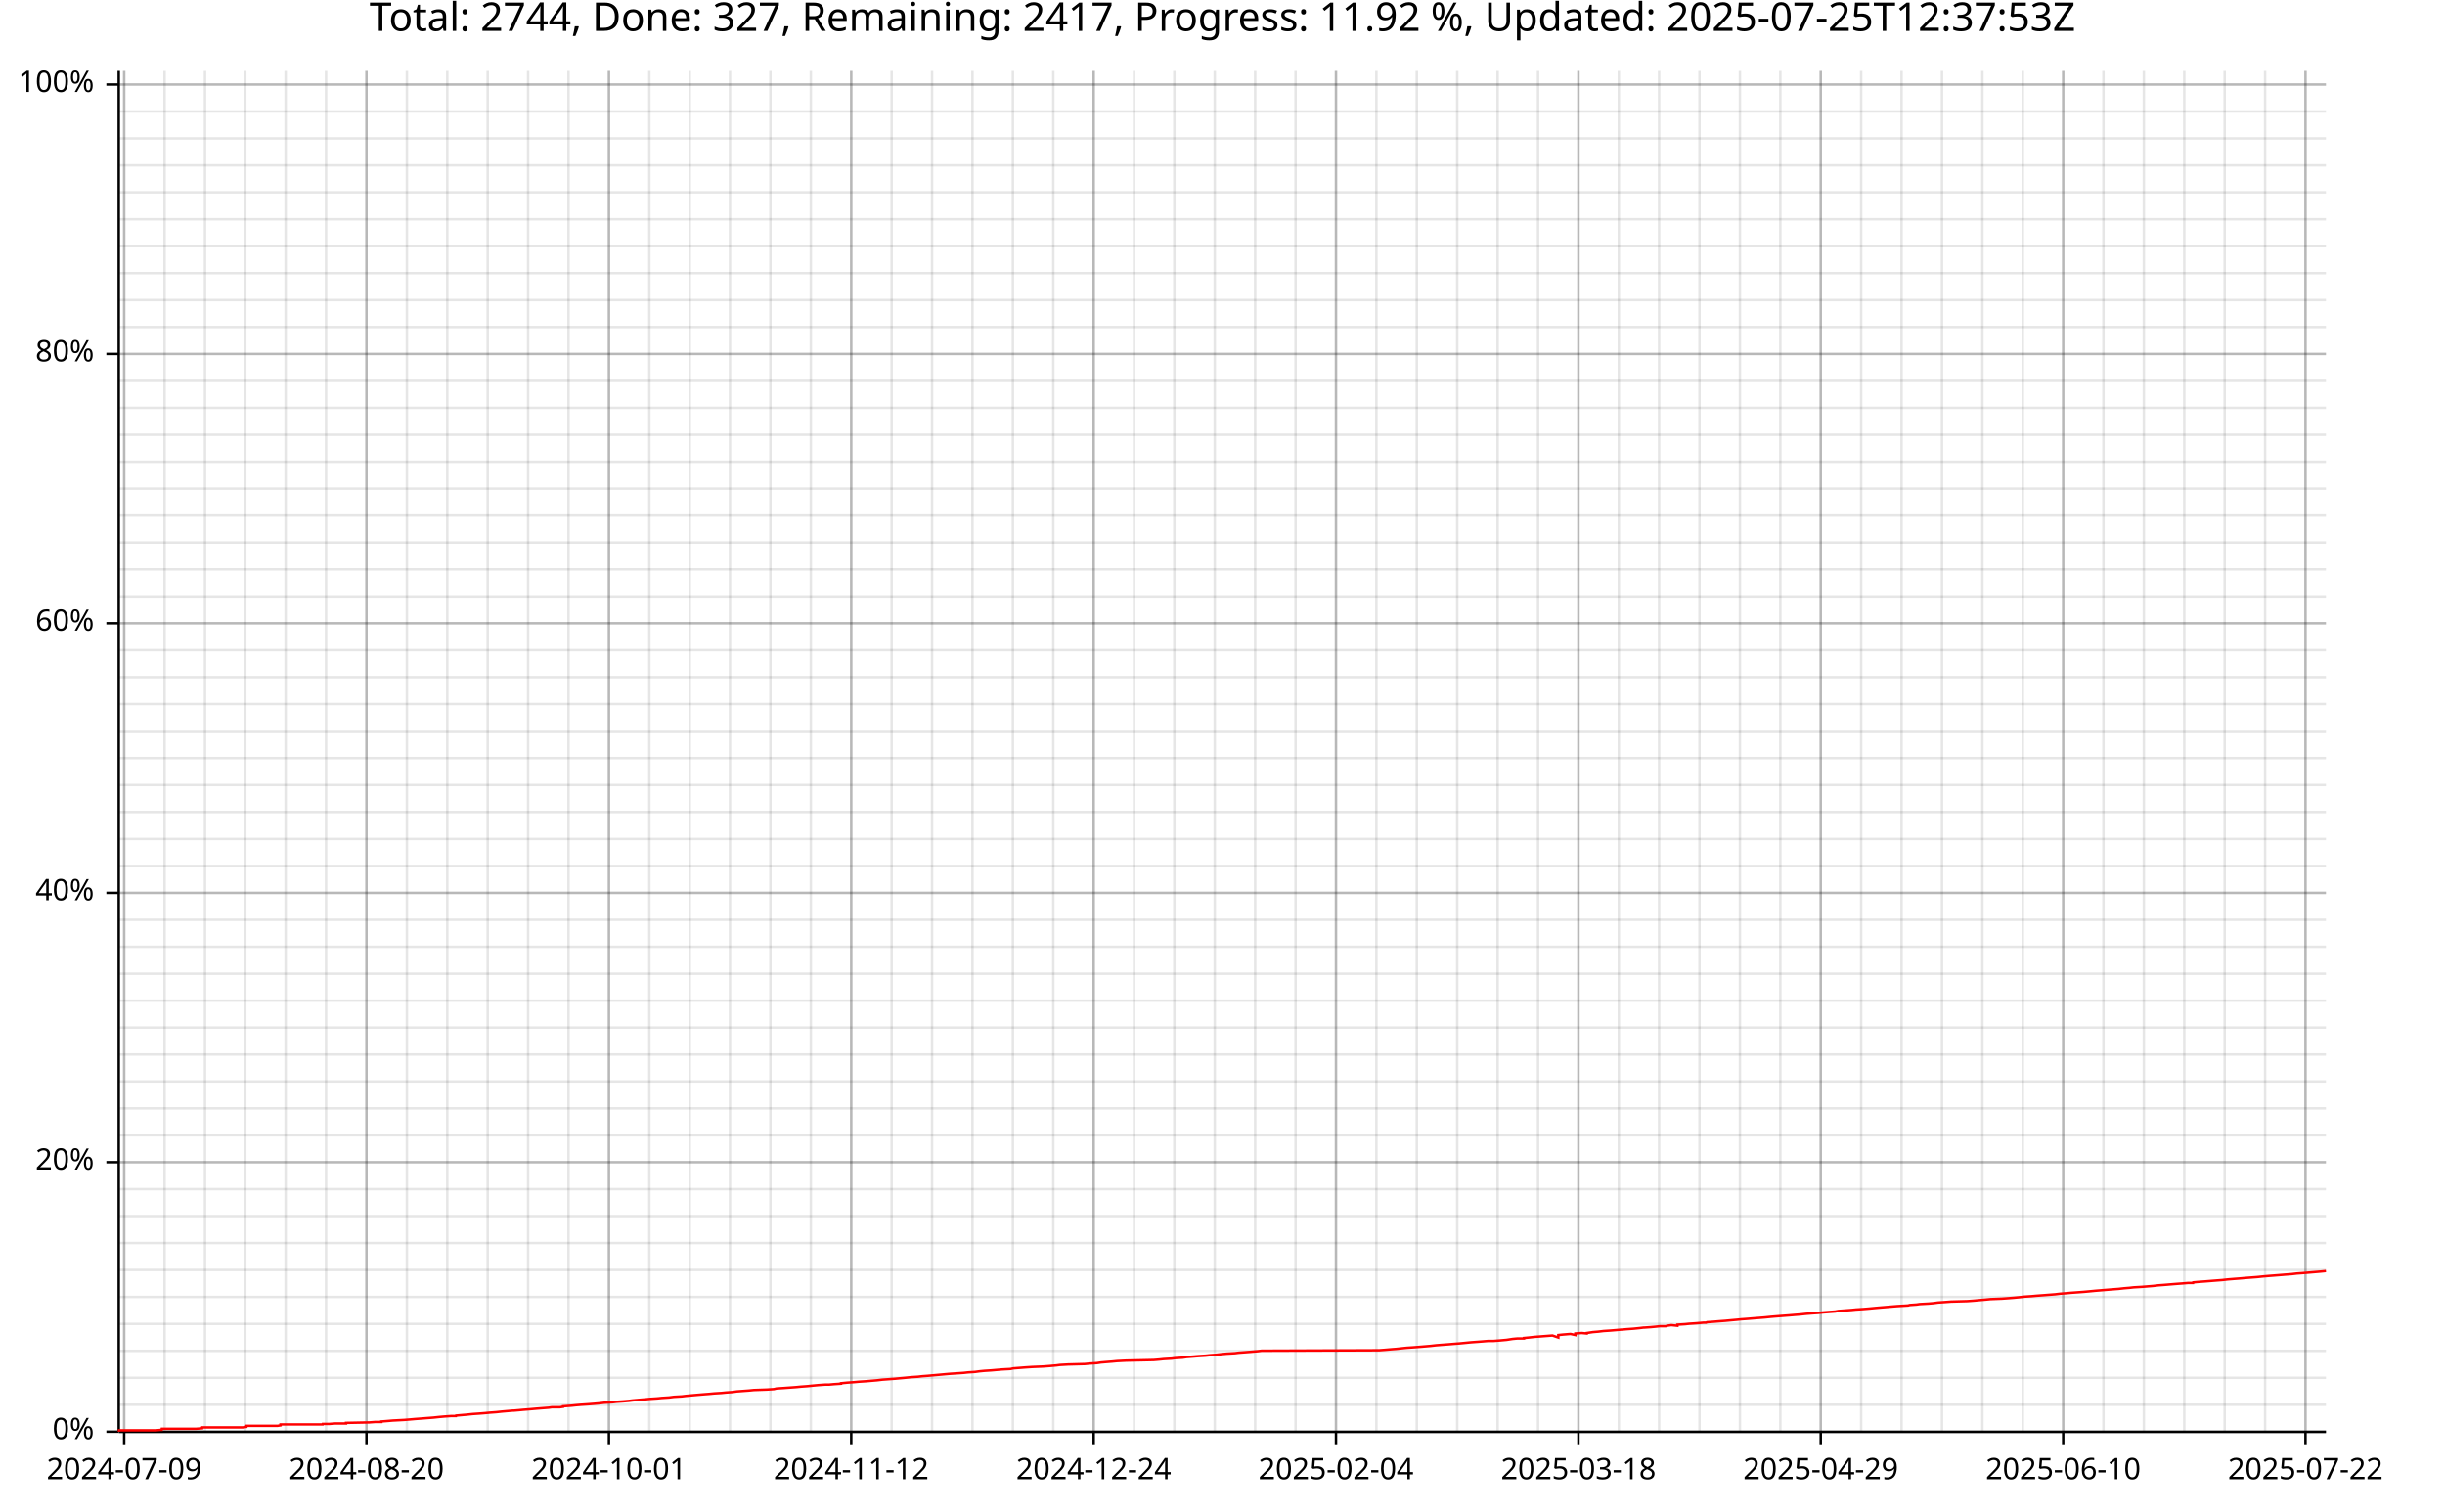
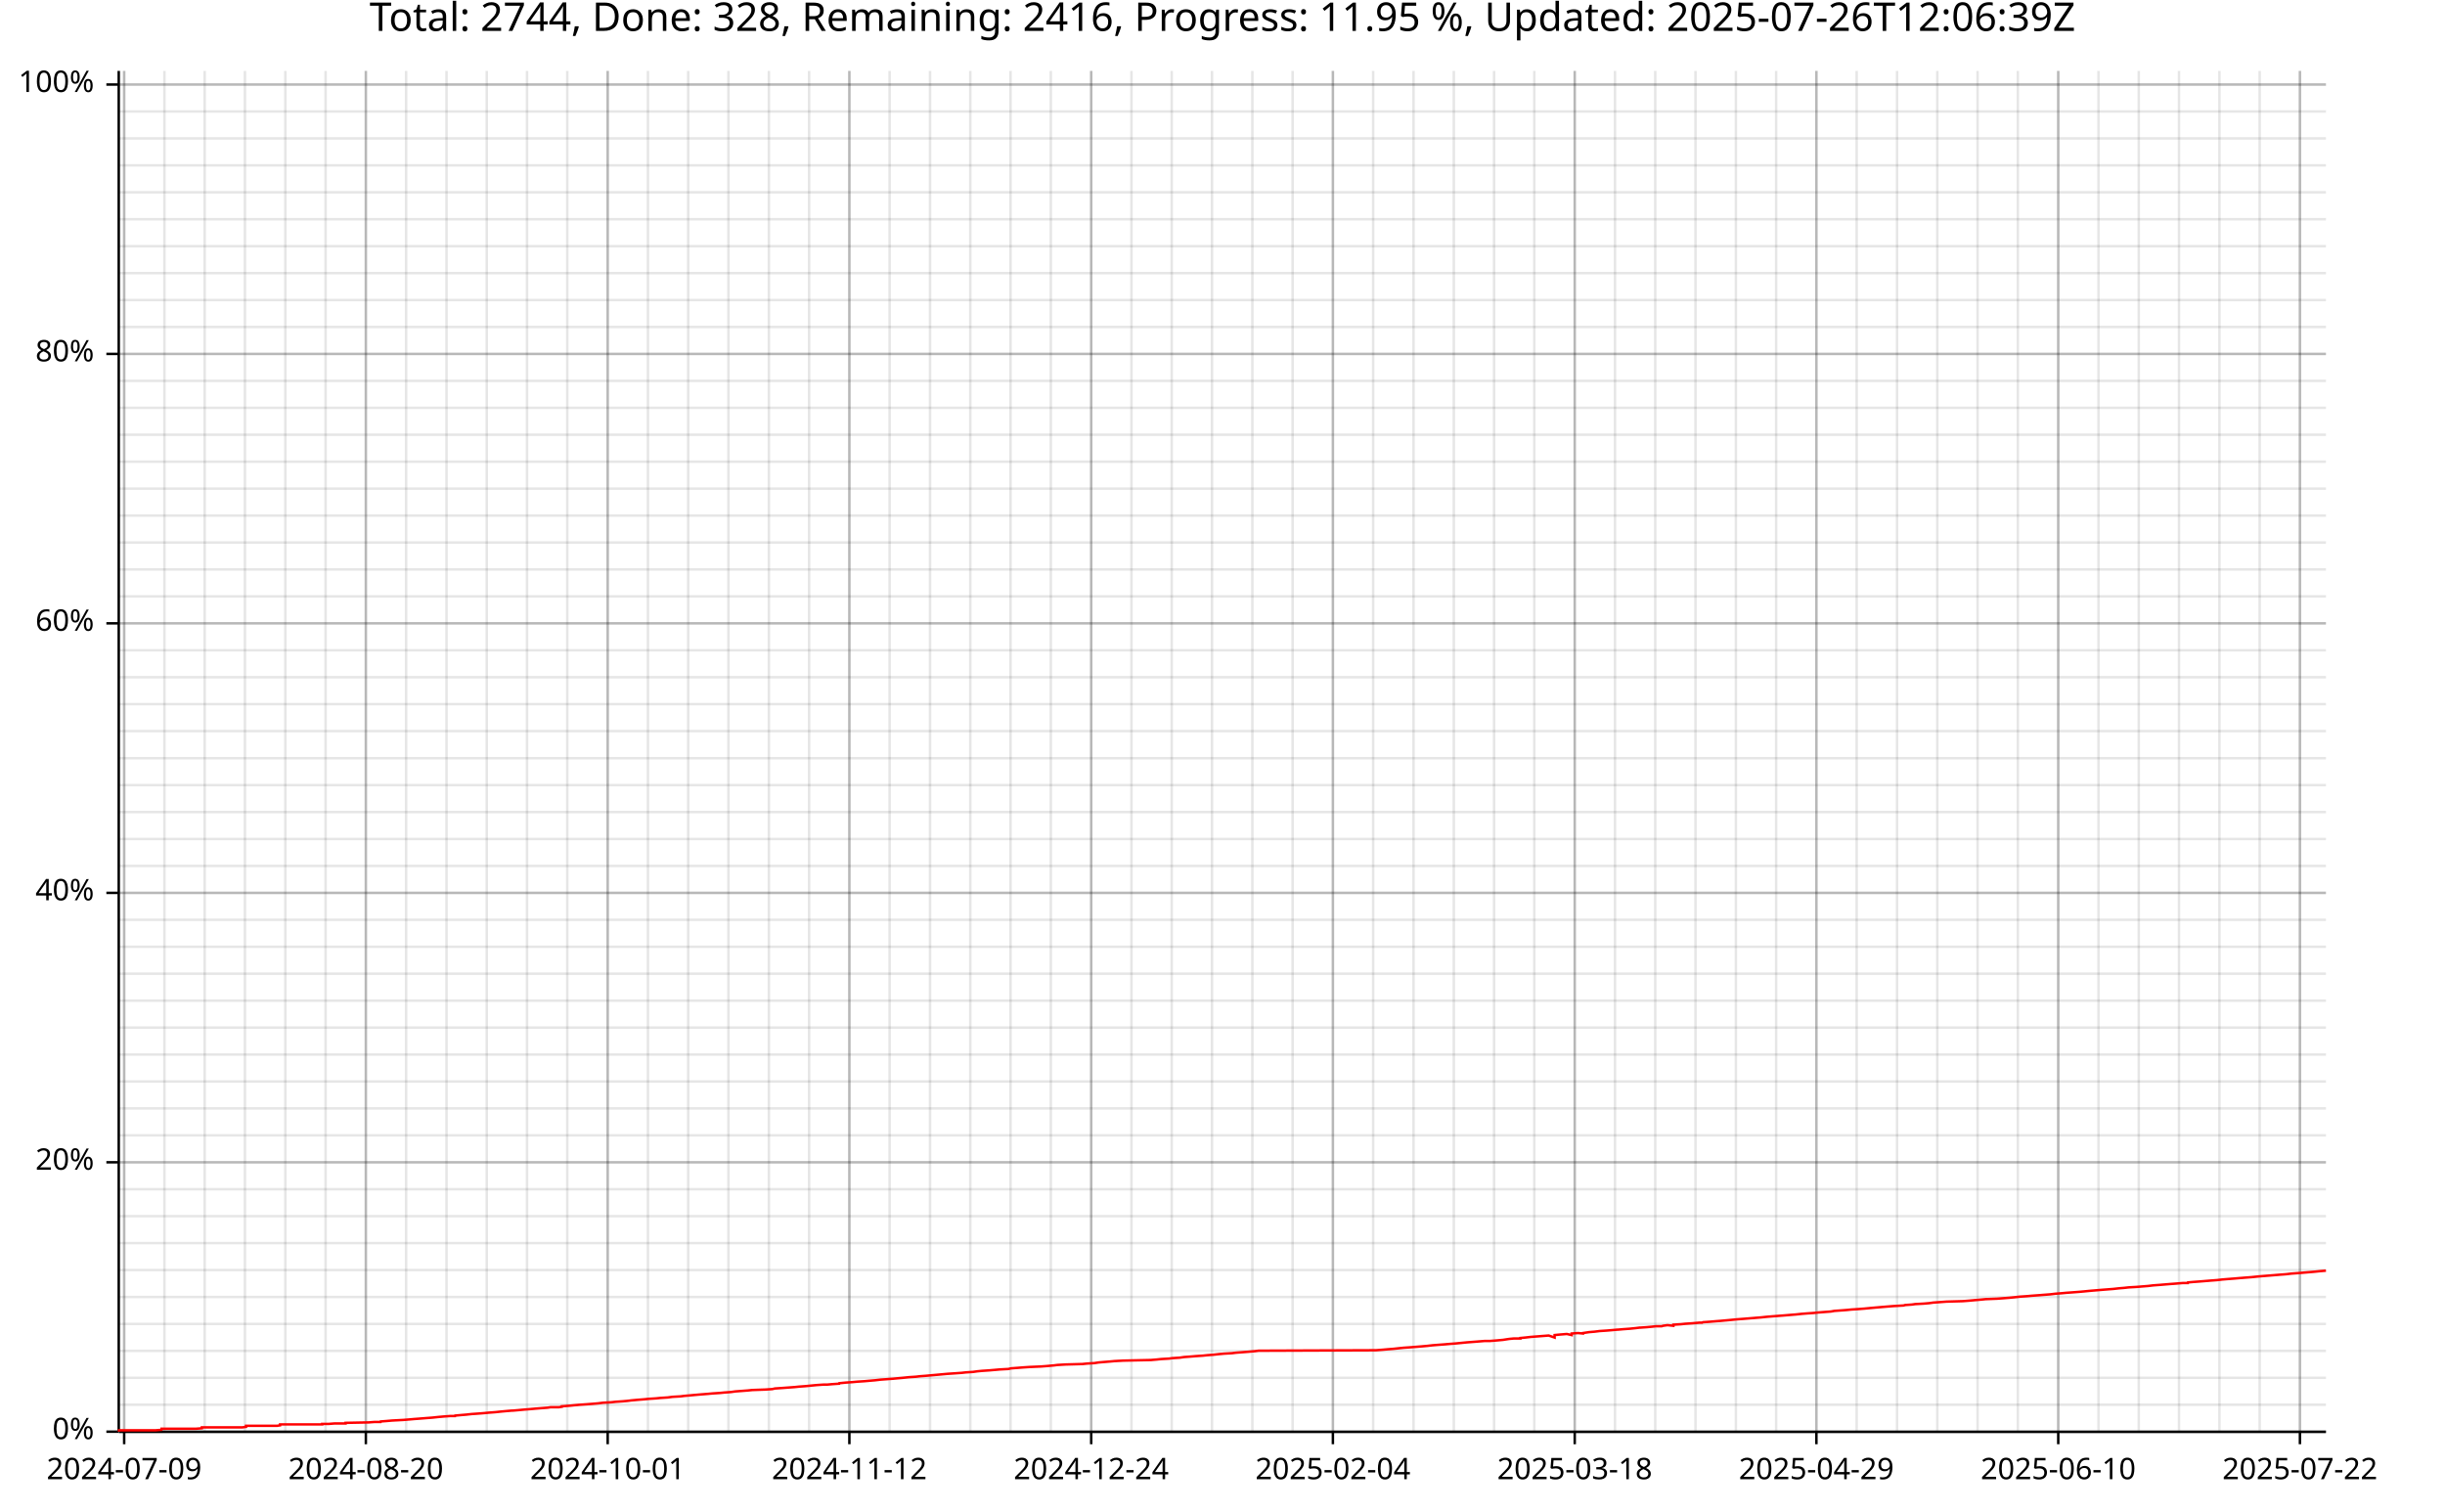
<svg xmlns="http://www.w3.org/2000/svg" width="987" height="610" viewBox="0 0 15792 9760">
  <text x="7896" y="5" dy="0.76em" text-anchor="middle" font-family="sans-serif" font-size="256" opacity="1" fill="#000000">
- Total: 2744, Done: 327, Remaining: 2417, Progress: 11.92 %, Updated: 2025-07-25T12:37:53Z
+ Total: 2744, Done: 328, Remaining: 2416, Progress: 11.95 %, Updated: 2025-07-26T12:06:39Z
</text>
  <line opacity="0.1" stroke="#000000" stroke-width="16" x1="802" y1="9247" x2="802" y2="458" />
-   <line opacity="0.1" stroke="#000000" stroke-width="16" x1="1063" y1="9247" x2="1063" y2="458" />
-   <line opacity="0.1" stroke="#000000" stroke-width="16" x1="1324" y1="9247" x2="1324" y2="458" />
-   <line opacity="0.1" stroke="#000000" stroke-width="16" x1="1584" y1="9247" x2="1584" y2="458" />
-   <line opacity="0.1" stroke="#000000" stroke-width="16" x1="1845" y1="9247" x2="1845" y2="458" />
-   <line opacity="0.1" stroke="#000000" stroke-width="16" x1="2106" y1="9247" x2="2106" y2="458" />
-   <line opacity="0.1" stroke="#000000" stroke-width="16" x1="2367" y1="9247" x2="2367" y2="458" />
-   <line opacity="0.1" stroke="#000000" stroke-width="16" x1="2628" y1="9247" x2="2628" y2="458" />
-   <line opacity="0.1" stroke="#000000" stroke-width="16" x1="2889" y1="9247" x2="2889" y2="458" />
-   <line opacity="0.1" stroke="#000000" stroke-width="16" x1="3150" y1="9247" x2="3150" y2="458" />
-   <line opacity="0.1" stroke="#000000" stroke-width="16" x1="3411" y1="9247" x2="3411" y2="458" />
-   <line opacity="0.1" stroke="#000000" stroke-width="16" x1="3672" y1="9247" x2="3672" y2="458" />
-   <line opacity="0.1" stroke="#000000" stroke-width="16" x1="3933" y1="9247" x2="3933" y2="458" />
-   <line opacity="0.1" stroke="#000000" stroke-width="16" x1="4194" y1="9247" x2="4194" y2="458" />
-   <line opacity="0.1" stroke="#000000" stroke-width="16" x1="4455" y1="9247" x2="4455" y2="458" />
-   <line opacity="0.1" stroke="#000000" stroke-width="16" x1="4715" y1="9247" x2="4715" y2="458" />
-   <line opacity="0.1" stroke="#000000" stroke-width="16" x1="4976" y1="9247" x2="4976" y2="458" />
-   <line opacity="0.1" stroke="#000000" stroke-width="16" x1="5237" y1="9247" x2="5237" y2="458" />
-   <line opacity="0.1" stroke="#000000" stroke-width="16" x1="5498" y1="9247" x2="5498" y2="458" />
-   <line opacity="0.1" stroke="#000000" stroke-width="16" x1="5759" y1="9247" x2="5759" y2="458" />
-   <line opacity="0.1" stroke="#000000" stroke-width="16" x1="6020" y1="9247" x2="6020" y2="458" />
-   <line opacity="0.1" stroke="#000000" stroke-width="16" x1="6281" y1="9247" x2="6281" y2="458" />
-   <line opacity="0.1" stroke="#000000" stroke-width="16" x1="6542" y1="9247" x2="6542" y2="458" />
-   <line opacity="0.1" stroke="#000000" stroke-width="16" x1="6803" y1="9247" x2="6803" y2="458" />
-   <line opacity="0.1" stroke="#000000" stroke-width="16" x1="7064" y1="9247" x2="7064" y2="458" />
-   <line opacity="0.1" stroke="#000000" stroke-width="16" x1="7325" y1="9247" x2="7325" y2="458" />
-   <line opacity="0.1" stroke="#000000" stroke-width="16" x1="7585" y1="9247" x2="7585" y2="458" />
-   <line opacity="0.1" stroke="#000000" stroke-width="16" x1="7846" y1="9247" x2="7846" y2="458" />
-   <line opacity="0.1" stroke="#000000" stroke-width="16" x1="8107" y1="9247" x2="8107" y2="458" />
-   <line opacity="0.1" stroke="#000000" stroke-width="16" x1="8368" y1="9247" x2="8368" y2="458" />
-   <line opacity="0.1" stroke="#000000" stroke-width="16" x1="8629" y1="9247" x2="8629" y2="458" />
-   <line opacity="0.1" stroke="#000000" stroke-width="16" x1="8890" y1="9247" x2="8890" y2="458" />
-   <line opacity="0.1" stroke="#000000" stroke-width="16" x1="9151" y1="9247" x2="9151" y2="458" />
-   <line opacity="0.1" stroke="#000000" stroke-width="16" x1="9412" y1="9247" x2="9412" y2="458" />
-   <line opacity="0.1" stroke="#000000" stroke-width="16" x1="9673" y1="9247" x2="9673" y2="458" />
-   <line opacity="0.1" stroke="#000000" stroke-width="16" x1="9934" y1="9247" x2="9934" y2="458" />
-   <line opacity="0.1" stroke="#000000" stroke-width="16" x1="10195" y1="9247" x2="10195" y2="458" />
-   <line opacity="0.1" stroke="#000000" stroke-width="16" x1="10456" y1="9247" x2="10456" y2="458" />
-   <line opacity="0.1" stroke="#000000" stroke-width="16" x1="10716" y1="9247" x2="10716" y2="458" />
-   <line opacity="0.1" stroke="#000000" stroke-width="16" x1="10977" y1="9247" x2="10977" y2="458" />
-   <line opacity="0.1" stroke="#000000" stroke-width="16" x1="11238" y1="9247" x2="11238" y2="458" />
-   <line opacity="0.1" stroke="#000000" stroke-width="16" x1="11499" y1="9247" x2="11499" y2="458" />
-   <line opacity="0.1" stroke="#000000" stroke-width="16" x1="11760" y1="9247" x2="11760" y2="458" />
-   <line opacity="0.1" stroke="#000000" stroke-width="16" x1="12021" y1="9247" x2="12021" y2="458" />
-   <line opacity="0.1" stroke="#000000" stroke-width="16" x1="12282" y1="9247" x2="12282" y2="458" />
-   <line opacity="0.1" stroke="#000000" stroke-width="16" x1="12543" y1="9247" x2="12543" y2="458" />
-   <line opacity="0.1" stroke="#000000" stroke-width="16" x1="12804" y1="9247" x2="12804" y2="458" />
-   <line opacity="0.1" stroke="#000000" stroke-width="16" x1="13065" y1="9247" x2="13065" y2="458" />
-   <line opacity="0.1" stroke="#000000" stroke-width="16" x1="13326" y1="9247" x2="13326" y2="458" />
-   <line opacity="0.1" stroke="#000000" stroke-width="16" x1="13586" y1="9247" x2="13586" y2="458" />
-   <line opacity="0.1" stroke="#000000" stroke-width="16" x1="13847" y1="9247" x2="13847" y2="458" />
-   <line opacity="0.1" stroke="#000000" stroke-width="16" x1="14108" y1="9247" x2="14108" y2="458" />
-   <line opacity="0.1" stroke="#000000" stroke-width="16" x1="14369" y1="9247" x2="14369" y2="458" />
-   <line opacity="0.1" stroke="#000000" stroke-width="16" x1="14630" y1="9247" x2="14630" y2="458" />
-   <line opacity="0.1" stroke="#000000" stroke-width="16" x1="14891" y1="9247" x2="14891" y2="458" />
+   <line opacity="0.1" stroke="#000000" stroke-width="16" x1="1062" y1="9247" x2="1062" y2="458" />
+   <line opacity="0.1" stroke="#000000" stroke-width="16" x1="1322" y1="9247" x2="1322" y2="458" />
+   <line opacity="0.1" stroke="#000000" stroke-width="16" x1="1582" y1="9247" x2="1582" y2="458" />
+   <line opacity="0.1" stroke="#000000" stroke-width="16" x1="1843" y1="9247" x2="1843" y2="458" />
+   <line opacity="0.1" stroke="#000000" stroke-width="16" x1="2103" y1="9247" x2="2103" y2="458" />
+   <line opacity="0.1" stroke="#000000" stroke-width="16" x1="2363" y1="9247" x2="2363" y2="458" />
+   <line opacity="0.1" stroke="#000000" stroke-width="16" x1="2623" y1="9247" x2="2623" y2="458" />
+   <line opacity="0.1" stroke="#000000" stroke-width="16" x1="2884" y1="9247" x2="2884" y2="458" />
+   <line opacity="0.1" stroke="#000000" stroke-width="16" x1="3144" y1="9247" x2="3144" y2="458" />
+   <line opacity="0.1" stroke="#000000" stroke-width="16" x1="3404" y1="9247" x2="3404" y2="458" />
+   <line opacity="0.1" stroke="#000000" stroke-width="16" x1="3664" y1="9247" x2="3664" y2="458" />
+   <line opacity="0.1" stroke="#000000" stroke-width="16" x1="3925" y1="9247" x2="3925" y2="458" />
+   <line opacity="0.1" stroke="#000000" stroke-width="16" x1="4185" y1="9247" x2="4185" y2="458" />
+   <line opacity="0.1" stroke="#000000" stroke-width="16" x1="4445" y1="9247" x2="4445" y2="458" />
+   <line opacity="0.1" stroke="#000000" stroke-width="16" x1="4705" y1="9247" x2="4705" y2="458" />
+   <line opacity="0.1" stroke="#000000" stroke-width="16" x1="4966" y1="9247" x2="4966" y2="458" />
+   <line opacity="0.1" stroke="#000000" stroke-width="16" x1="5226" y1="9247" x2="5226" y2="458" />
+   <line opacity="0.1" stroke="#000000" stroke-width="16" x1="5486" y1="9247" x2="5486" y2="458" />
+   <line opacity="0.1" stroke="#000000" stroke-width="16" x1="5746" y1="9247" x2="5746" y2="458" />
+   <line opacity="0.1" stroke="#000000" stroke-width="16" x1="6007" y1="9247" x2="6007" y2="458" />
+   <line opacity="0.1" stroke="#000000" stroke-width="16" x1="6267" y1="9247" x2="6267" y2="458" />
+   <line opacity="0.1" stroke="#000000" stroke-width="16" x1="6527" y1="9247" x2="6527" y2="458" />
+   <line opacity="0.1" stroke="#000000" stroke-width="16" x1="6787" y1="9247" x2="6787" y2="458" />
+   <line opacity="0.1" stroke="#000000" stroke-width="16" x1="7048" y1="9247" x2="7048" y2="458" />
+   <line opacity="0.1" stroke="#000000" stroke-width="16" x1="7308" y1="9247" x2="7308" y2="458" />
+   <line opacity="0.1" stroke="#000000" stroke-width="16" x1="7568" y1="9247" x2="7568" y2="458" />
+   <line opacity="0.1" stroke="#000000" stroke-width="16" x1="7828" y1="9247" x2="7828" y2="458" />
+   <line opacity="0.1" stroke="#000000" stroke-width="16" x1="8089" y1="9247" x2="8089" y2="458" />
+   <line opacity="0.1" stroke="#000000" stroke-width="16" x1="8349" y1="9247" x2="8349" y2="458" />
+   <line opacity="0.1" stroke="#000000" stroke-width="16" x1="8609" y1="9247" x2="8609" y2="458" />
+   <line opacity="0.1" stroke="#000000" stroke-width="16" x1="8869" y1="9247" x2="8869" y2="458" />
+   <line opacity="0.1" stroke="#000000" stroke-width="16" x1="9130" y1="9247" x2="9130" y2="458" />
+   <line opacity="0.1" stroke="#000000" stroke-width="16" x1="9390" y1="9247" x2="9390" y2="458" />
+   <line opacity="0.1" stroke="#000000" stroke-width="16" x1="9650" y1="9247" x2="9650" y2="458" />
+   <line opacity="0.1" stroke="#000000" stroke-width="16" x1="9910" y1="9247" x2="9910" y2="458" />
+   <line opacity="0.1" stroke="#000000" stroke-width="16" x1="10171" y1="9247" x2="10171" y2="458" />
+   <line opacity="0.1" stroke="#000000" stroke-width="16" x1="10431" y1="9247" x2="10431" y2="458" />
+   <line opacity="0.1" stroke="#000000" stroke-width="16" x1="10691" y1="9247" x2="10691" y2="458" />
+   <line opacity="0.1" stroke="#000000" stroke-width="16" x1="10951" y1="9247" x2="10951" y2="458" />
+   <line opacity="0.1" stroke="#000000" stroke-width="16" x1="11212" y1="9247" x2="11212" y2="458" />
+   <line opacity="0.1" stroke="#000000" stroke-width="16" x1="11472" y1="9247" x2="11472" y2="458" />
+   <line opacity="0.1" stroke="#000000" stroke-width="16" x1="11732" y1="9247" x2="11732" y2="458" />
+   <line opacity="0.1" stroke="#000000" stroke-width="16" x1="11992" y1="9247" x2="11992" y2="458" />
+   <line opacity="0.1" stroke="#000000" stroke-width="16" x1="12253" y1="9247" x2="12253" y2="458" />
+   <line opacity="0.1" stroke="#000000" stroke-width="16" x1="12513" y1="9247" x2="12513" y2="458" />
+   <line opacity="0.1" stroke="#000000" stroke-width="16" x1="12773" y1="9247" x2="12773" y2="458" />
+   <line opacity="0.1" stroke="#000000" stroke-width="16" x1="13033" y1="9247" x2="13033" y2="458" />
+   <line opacity="0.1" stroke="#000000" stroke-width="16" x1="13294" y1="9247" x2="13294" y2="458" />
+   <line opacity="0.1" stroke="#000000" stroke-width="16" x1="13554" y1="9247" x2="13554" y2="458" />
+   <line opacity="0.1" stroke="#000000" stroke-width="16" x1="13814" y1="9247" x2="13814" y2="458" />
+   <line opacity="0.1" stroke="#000000" stroke-width="16" x1="14074" y1="9247" x2="14074" y2="458" />
+   <line opacity="0.1" stroke="#000000" stroke-width="16" x1="14335" y1="9247" x2="14335" y2="458" />
+   <line opacity="0.1" stroke="#000000" stroke-width="16" x1="14595" y1="9247" x2="14595" y2="458" />
+   <line opacity="0.1" stroke="#000000" stroke-width="16" x1="14855" y1="9247" x2="14855" y2="458" />
  <line opacity="0.1" stroke="#000000" stroke-width="16" x1="768" y1="9247" x2="15023" y2="9247" />
  <line opacity="0.1" stroke="#000000" stroke-width="16" x1="768" y1="9073" x2="15023" y2="9073" />
  <line opacity="0.1" stroke="#000000" stroke-width="16" x1="768" y1="8899" x2="15023" y2="8899" />
  <line opacity="0.1" stroke="#000000" stroke-width="16" x1="768" y1="8725" x2="15023" y2="8725" />
  <line opacity="0.1" stroke="#000000" stroke-width="16" x1="768" y1="8551" x2="15023" y2="8551" />
  <line opacity="0.1" stroke="#000000" stroke-width="16" x1="768" y1="8377" x2="15023" y2="8377" />
  <line opacity="0.1" stroke="#000000" stroke-width="16" x1="768" y1="8203" x2="15023" y2="8203" />
  <line opacity="0.1" stroke="#000000" stroke-width="16" x1="768" y1="8029" x2="15023" y2="8029" />
  <line opacity="0.1" stroke="#000000" stroke-width="16" x1="768" y1="7855" x2="15023" y2="7855" />
  <line opacity="0.1" stroke="#000000" stroke-width="16" x1="768" y1="7681" x2="15023" y2="7681" />
  <line opacity="0.1" stroke="#000000" stroke-width="16" x1="768" y1="7507" x2="15023" y2="7507" />
  <line opacity="0.1" stroke="#000000" stroke-width="16" x1="768" y1="7333" x2="15023" y2="7333" />
  <line opacity="0.1" stroke="#000000" stroke-width="16" x1="768" y1="7159" x2="15023" y2="7159" />
  <line opacity="0.1" stroke="#000000" stroke-width="16" x1="768" y1="6985" x2="15023" y2="6985" />
  <line opacity="0.1" stroke="#000000" stroke-width="16" x1="768" y1="6811" x2="15023" y2="6811" />
  <line opacity="0.1" stroke="#000000" stroke-width="16" x1="768" y1="6637" x2="15023" y2="6637" />
  <line opacity="0.1" stroke="#000000" stroke-width="16" x1="768" y1="6463" x2="15023" y2="6463" />
  <line opacity="0.1" stroke="#000000" stroke-width="16" x1="768" y1="6289" x2="15023" y2="6289" />
  <line opacity="0.1" stroke="#000000" stroke-width="16" x1="768" y1="6115" x2="15023" y2="6115" />
  <line opacity="0.1" stroke="#000000" stroke-width="16" x1="768" y1="5941" x2="15023" y2="5941" />
  <line opacity="0.1" stroke="#000000" stroke-width="16" x1="768" y1="5767" x2="15023" y2="5767" />
  <line opacity="0.1" stroke="#000000" stroke-width="16" x1="768" y1="5593" x2="15023" y2="5593" />
  <line opacity="0.1" stroke="#000000" stroke-width="16" x1="768" y1="5419" x2="15023" y2="5419" />
  <line opacity="0.1" stroke="#000000" stroke-width="16" x1="768" y1="5245" x2="15023" y2="5245" />
  <line opacity="0.1" stroke="#000000" stroke-width="16" x1="768" y1="5071" x2="15023" y2="5071" />
  <line opacity="0.1" stroke="#000000" stroke-width="16" x1="768" y1="4897" x2="15023" y2="4897" />
  <line opacity="0.1" stroke="#000000" stroke-width="16" x1="768" y1="4722" x2="15023" y2="4722" />
  <line opacity="0.1" stroke="#000000" stroke-width="16" x1="768" y1="4548" x2="15023" y2="4548" />
  <line opacity="0.1" stroke="#000000" stroke-width="16" x1="768" y1="4374" x2="15023" y2="4374" />
  <line opacity="0.1" stroke="#000000" stroke-width="16" x1="768" y1="4200" x2="15023" y2="4200" />
  <line opacity="0.1" stroke="#000000" stroke-width="16" x1="768" y1="4026" x2="15023" y2="4026" />
  <line opacity="0.1" stroke="#000000" stroke-width="16" x1="768" y1="3852" x2="15023" y2="3852" />
  <line opacity="0.1" stroke="#000000" stroke-width="16" x1="768" y1="3678" x2="15023" y2="3678" />
  <line opacity="0.1" stroke="#000000" stroke-width="16" x1="768" y1="3504" x2="15023" y2="3504" />
  <line opacity="0.1" stroke="#000000" stroke-width="16" x1="768" y1="3330" x2="15023" y2="3330" />
  <line opacity="0.1" stroke="#000000" stroke-width="16" x1="768" y1="3156" x2="15023" y2="3156" />
  <line opacity="0.1" stroke="#000000" stroke-width="16" x1="768" y1="2982" x2="15023" y2="2982" />
  <line opacity="0.1" stroke="#000000" stroke-width="16" x1="768" y1="2808" x2="15023" y2="2808" />
  <line opacity="0.1" stroke="#000000" stroke-width="16" x1="768" y1="2634" x2="15023" y2="2634" />
  <line opacity="0.1" stroke="#000000" stroke-width="16" x1="768" y1="2460" x2="15023" y2="2460" />
  <line opacity="0.1" stroke="#000000" stroke-width="16" x1="768" y1="2286" x2="15023" y2="2286" />
  <line opacity="0.1" stroke="#000000" stroke-width="16" x1="768" y1="2112" x2="15023" y2="2112" />
  <line opacity="0.1" stroke="#000000" stroke-width="16" x1="768" y1="1938" x2="15023" y2="1938" />
  <line opacity="0.1" stroke="#000000" stroke-width="16" x1="768" y1="1764" x2="15023" y2="1764" />
  <line opacity="0.1" stroke="#000000" stroke-width="16" x1="768" y1="1590" x2="15023" y2="1590" />
  <line opacity="0.1" stroke="#000000" stroke-width="16" x1="768" y1="1416" x2="15023" y2="1416" />
  <line opacity="0.1" stroke="#000000" stroke-width="16" x1="768" y1="1242" x2="15023" y2="1242" />
  <line opacity="0.1" stroke="#000000" stroke-width="16" x1="768" y1="1068" x2="15023" y2="1068" />
  <line opacity="0.1" stroke="#000000" stroke-width="16" x1="768" y1="894" x2="15023" y2="894" />
  <line opacity="0.1" stroke="#000000" stroke-width="16" x1="768" y1="720" x2="15023" y2="720" />
  <line opacity="0.1" stroke="#000000" stroke-width="16" x1="768" y1="546" x2="15023" y2="546" />
  <line opacity="0.2" stroke="#000000" stroke-width="16" x1="802" y1="9247" x2="802" y2="458" />
-   <line opacity="0.2" stroke="#000000" stroke-width="16" x1="2367" y1="9247" x2="2367" y2="458" />
-   <line opacity="0.2" stroke="#000000" stroke-width="16" x1="3933" y1="9247" x2="3933" y2="458" />
-   <line opacity="0.2" stroke="#000000" stroke-width="16" x1="5498" y1="9247" x2="5498" y2="458" />
-   <line opacity="0.2" stroke="#000000" stroke-width="16" x1="7064" y1="9247" x2="7064" y2="458" />
-   <line opacity="0.2" stroke="#000000" stroke-width="16" x1="8629" y1="9247" x2="8629" y2="458" />
-   <line opacity="0.2" stroke="#000000" stroke-width="16" x1="10195" y1="9247" x2="10195" y2="458" />
-   <line opacity="0.2" stroke="#000000" stroke-width="16" x1="11760" y1="9247" x2="11760" y2="458" />
-   <line opacity="0.2" stroke="#000000" stroke-width="16" x1="13326" y1="9247" x2="13326" y2="458" />
-   <line opacity="0.2" stroke="#000000" stroke-width="16" x1="14891" y1="9247" x2="14891" y2="458" />
+   <line opacity="0.2" stroke="#000000" stroke-width="16" x1="2363" y1="9247" x2="2363" y2="458" />
+   <line opacity="0.2" stroke="#000000" stroke-width="16" x1="3925" y1="9247" x2="3925" y2="458" />
+   <line opacity="0.2" stroke="#000000" stroke-width="16" x1="5486" y1="9247" x2="5486" y2="458" />
+   <line opacity="0.2" stroke="#000000" stroke-width="16" x1="7048" y1="9247" x2="7048" y2="458" />
+   <line opacity="0.2" stroke="#000000" stroke-width="16" x1="8609" y1="9247" x2="8609" y2="458" />
+   <line opacity="0.2" stroke="#000000" stroke-width="16" x1="10171" y1="9247" x2="10171" y2="458" />
+   <line opacity="0.2" stroke="#000000" stroke-width="16" x1="11732" y1="9247" x2="11732" y2="458" />
+   <line opacity="0.2" stroke="#000000" stroke-width="16" x1="13294" y1="9247" x2="13294" y2="458" />
+   <line opacity="0.2" stroke="#000000" stroke-width="16" x1="14855" y1="9247" x2="14855" y2="458" />
  <line opacity="0.2" stroke="#000000" stroke-width="16" x1="768" y1="9247" x2="15023" y2="9247" />
  <line opacity="0.2" stroke="#000000" stroke-width="16" x1="768" y1="7507" x2="15023" y2="7507" />
  <line opacity="0.2" stroke="#000000" stroke-width="16" x1="768" y1="5767" x2="15023" y2="5767" />
  <line opacity="0.2" stroke="#000000" stroke-width="16" x1="768" y1="4026" x2="15023" y2="4026" />
  <line opacity="0.2" stroke="#000000" stroke-width="16" x1="768" y1="2286" x2="15023" y2="2286" />
  <line opacity="0.2" stroke="#000000" stroke-width="16" x1="768" y1="546" x2="15023" y2="546" />
  <polyline fill="none" opacity="1" stroke="#000000" stroke-width="16" points="767,458 767,9247 " />
  <text x="608" y="9247" dy="0.5ex" text-anchor="end" font-family="sans-serif" font-size="192" opacity="1" fill="#000000">
0%
</text>
  <polyline fill="none" opacity="1" stroke="#000000" stroke-width="16" points="687,9247 767,9247 " />
  <text x="608" y="7507" dy="0.5ex" text-anchor="end" font-family="sans-serif" font-size="192" opacity="1" fill="#000000">
20%
</text>
  <polyline fill="none" opacity="1" stroke="#000000" stroke-width="16" points="687,7507 767,7507 " />
  <text x="608" y="5767" dy="0.5ex" text-anchor="end" font-family="sans-serif" font-size="192" opacity="1" fill="#000000">
40%
</text>
  <polyline fill="none" opacity="1" stroke="#000000" stroke-width="16" points="687,5767 767,5767 " />
  <text x="608" y="4026" dy="0.5ex" text-anchor="end" font-family="sans-serif" font-size="192" opacity="1" fill="#000000">
60%
</text>
  <polyline fill="none" opacity="1" stroke="#000000" stroke-width="16" points="687,4026 767,4026 " />
  <text x="608" y="2286" dy="0.5ex" text-anchor="end" font-family="sans-serif" font-size="192" opacity="1" fill="#000000">
80%
</text>
  <polyline fill="none" opacity="1" stroke="#000000" stroke-width="16" points="687,2286 767,2286 " />
  <text x="608" y="546" dy="0.5ex" text-anchor="end" font-family="sans-serif" font-size="192" opacity="1" fill="#000000">
100%
</text>
  <polyline fill="none" opacity="1" stroke="#000000" stroke-width="16" points="687,546 767,546 " />
  <polyline fill="none" opacity="1" stroke="#000000" stroke-width="16" points="768,9248 15023,9248 " />
  <text x="802" y="9408" dy="0.76em" text-anchor="middle" font-family="sans-serif" font-size="192" opacity="1" fill="#000000">
2024-07-09
</text>
  <polyline fill="none" opacity="1" stroke="#000000" stroke-width="16" points="802,9248 802,9328 " />
-   <text x="2367" y="9408" dy="0.76em" text-anchor="middle" font-family="sans-serif" font-size="192" opacity="1" fill="#000000">
+   <text x="2363" y="9408" dy="0.76em" text-anchor="middle" font-family="sans-serif" font-size="192" opacity="1" fill="#000000">
2024-08-20
</text>
-   <polyline fill="none" opacity="1" stroke="#000000" stroke-width="16" points="2367,9248 2367,9328 " />
-   <text x="3933" y="9408" dy="0.76em" text-anchor="middle" font-family="sans-serif" font-size="192" opacity="1" fill="#000000">
+   <polyline fill="none" opacity="1" stroke="#000000" stroke-width="16" points="2363,9248 2363,9328 " />
+   <text x="3925" y="9408" dy="0.76em" text-anchor="middle" font-family="sans-serif" font-size="192" opacity="1" fill="#000000">
2024-10-01
</text>
-   <polyline fill="none" opacity="1" stroke="#000000" stroke-width="16" points="3933,9248 3933,9328 " />
-   <text x="5498" y="9408" dy="0.76em" text-anchor="middle" font-family="sans-serif" font-size="192" opacity="1" fill="#000000">
+   <polyline fill="none" opacity="1" stroke="#000000" stroke-width="16" points="3925,9248 3925,9328 " />
+   <text x="5486" y="9408" dy="0.76em" text-anchor="middle" font-family="sans-serif" font-size="192" opacity="1" fill="#000000">
2024-11-12
</text>
-   <polyline fill="none" opacity="1" stroke="#000000" stroke-width="16" points="5498,9248 5498,9328 " />
-   <text x="7064" y="9408" dy="0.76em" text-anchor="middle" font-family="sans-serif" font-size="192" opacity="1" fill="#000000">
+   <polyline fill="none" opacity="1" stroke="#000000" stroke-width="16" points="5486,9248 5486,9328 " />
+   <text x="7048" y="9408" dy="0.76em" text-anchor="middle" font-family="sans-serif" font-size="192" opacity="1" fill="#000000">
2024-12-24
</text>
-   <polyline fill="none" opacity="1" stroke="#000000" stroke-width="16" points="7064,9248 7064,9328 " />
-   <text x="8629" y="9408" dy="0.76em" text-anchor="middle" font-family="sans-serif" font-size="192" opacity="1" fill="#000000">
+   <polyline fill="none" opacity="1" stroke="#000000" stroke-width="16" points="7048,9248 7048,9328 " />
+   <text x="8609" y="9408" dy="0.76em" text-anchor="middle" font-family="sans-serif" font-size="192" opacity="1" fill="#000000">
2025-02-04
</text>
-   <polyline fill="none" opacity="1" stroke="#000000" stroke-width="16" points="8629,9248 8629,9328 " />
-   <text x="10195" y="9408" dy="0.76em" text-anchor="middle" font-family="sans-serif" font-size="192" opacity="1" fill="#000000">
+   <polyline fill="none" opacity="1" stroke="#000000" stroke-width="16" points="8609,9248 8609,9328 " />
+   <text x="10171" y="9408" dy="0.76em" text-anchor="middle" font-family="sans-serif" font-size="192" opacity="1" fill="#000000">
2025-03-18
</text>
-   <polyline fill="none" opacity="1" stroke="#000000" stroke-width="16" points="10195,9248 10195,9328 " />
-   <text x="11760" y="9408" dy="0.76em" text-anchor="middle" font-family="sans-serif" font-size="192" opacity="1" fill="#000000">
+   <polyline fill="none" opacity="1" stroke="#000000" stroke-width="16" points="10171,9248 10171,9328 " />
+   <text x="11732" y="9408" dy="0.76em" text-anchor="middle" font-family="sans-serif" font-size="192" opacity="1" fill="#000000">
2025-04-29
</text>
-   <polyline fill="none" opacity="1" stroke="#000000" stroke-width="16" points="11760,9248 11760,9328 " />
-   <text x="13326" y="9408" dy="0.76em" text-anchor="middle" font-family="sans-serif" font-size="192" opacity="1" fill="#000000">
+   <polyline fill="none" opacity="1" stroke="#000000" stroke-width="16" points="11732,9248 11732,9328 " />
+   <text x="13294" y="9408" dy="0.76em" text-anchor="middle" font-family="sans-serif" font-size="192" opacity="1" fill="#000000">
2025-06-10
</text>
-   <polyline fill="none" opacity="1" stroke="#000000" stroke-width="16" points="13326,9248 13326,9328 " />
-   <text x="14891" y="9408" dy="0.76em" text-anchor="middle" font-family="sans-serif" font-size="192" opacity="1" fill="#000000">
+   <polyline fill="none" opacity="1" stroke="#000000" stroke-width="16" points="13294,9248 13294,9328 " />
+   <text x="14855" y="9408" dy="0.76em" text-anchor="middle" font-family="sans-serif" font-size="192" opacity="1" fill="#000000">
2025-07-22
</text>
-   <polyline fill="none" opacity="1" stroke="#000000" stroke-width="16" points="14891,9248 14891,9328 " />
-   <polyline fill="none" opacity="1" stroke="#FF0000" stroke-width="16" points="768,9247 768,9244 769,9241 769,9238 820,9238 857,9238 894,9238 934,9238 970,9238 1007,9238 1043,9235 1044,9235 1044,9232 1044,9232 1045,9228 1083,9228 1120,9228 1121,9228 1158,9228 1195,9228 1266,9228 1266,9228 1305,9225 1305,9222 1306,9219 1344,9219 1381,9219 1450,9219 1450,9219 1491,9219 1568,9219 1569,9219 1591,9216 1591,9213 1591,9213 1592,9209 1604,9209 1604,9209 1642,9209 1680,9209 1716,9209 1753,9209 1793,9209 1812,9206 1812,9203 1812,9200 1865,9200 1904,9200 1940,9200 1976,9200 1976,9200 1976,9200 2014,9200 2047,9200 2047,9200 2084,9200 2085,9197 2085,9197 2085,9197 2125,9197 2163,9194 2163,9194 2194,9194 2235,9194 2235,9190 2236,9190 2386,9187 2386,9187 2425,9184 2425,9184 2463,9184 2463,9181 2463,9181 2502,9178 2502,9178 2536,9175 2536,9175 2612,9171 2612,9171 2612,9171 2648,9168 2648,9168 2682,9165 2682,9165 2722,9162 2722,9162 2760,9159 2760,9159 2799,9156 2799,9156 2836,9152 2836,9152 2870,9149 2870,9149 2870,9149 2912,9146 2912,9146 2944,9146 2945,9146 2946,9143 2946,9143 2980,9140 2980,9140 3015,9137 3015,9137 3052,9133 3052,9133 3096,9130 3096,9130 3133,9127 3133,9127 3164,9124 3164,9124 3205,9121 3205,9121 3242,9117 3242,9117 3276,9114 3276,9114 3311,9111 3311,9111 3318,9111 3352,9108 3352,9108 3384,9105 3385,9105 3422,9102 3422,9102 3467,9098 3467,9098 3504,9095 3504,9095 3544,9092 3544,9092 3544,9092 3564,9089 3564,9089 3616,9089 3637,9086 3637,9086 3637,9083 3637,9083 3691,9079 3691,9079 3719,9076 3719,9076 3753,9073 3753,9073 3797,9070 3797,9070 3836,9067 3836,9067 3836,9067 3870,9064 3870,9064 3903,9060 3903,9060 3957,9057 3957,9057 3983,9054 3983,9054 4028,9051 4028,9051 4062,9048 4062,9048 4086,9045 4086,9045 4131,9041 4131,9041 4167,9038 4167,9038 4198,9035 4198,9035 4245,9032 4245,9032 4275,9029 4275,9029 4322,9026 4322,9026 4352,9022 4352,9022 4404,9019 4404,9019 4428,9016 4428,9016 4461,9013 4461,9013 4461,9013 4461,9013 4461,9013 4461,9013 4494,9010 4494,9010 4541,9006 4541,9006 4580,9003 4580,9003 4611,9000 4611,9000 4659,8997 4659,8997 4689,8994 4689,8994 4731,8991 4731,8991 4759,8987 4759,8987 4799,8984 4839,8981 4839,8981 4869,8978 4953,8975 4953,8975 4999,8972 5015,8968 5061,8965 5102,8962 5143,8959 5173,8956 5214,8953 5254,8949 5254,8949 5286,8946 5286,8946 5329,8943 5329,8943 5354,8943 5387,8940 5387,8940 5432,8937 5432,8937 5432,8934 5432,8934 5474,8930 5474,8930 5517,8927 5517,8927 5549,8924 5549,8924 5596,8921 5596,8921 5630,8918 5630,8918 5665,8915 5665,8915 5698,8911 5698,8911 5739,8908 5739,8908 5780,8905 5780,8905 5812,8902 5812,8902 5846,8899 5846,8899 5883,8895 5883,8895 5929,8892 5929,8892 5954,8889 5954,8889 5993,8886 5993,8886 6027,8883 6027,8883 6060,8880 6060,8880 6104,8876 6104,8876 6137,8873 6137,8873 6183,8870 6183,8870 6225,8867 6225,8867 6252,8864 6252,8864 6298,8861 6298,8861 6327,8857 6327,8857 6358,8854 6358,8854 6404,8851 6404,8851 6438,8848 6438,8848 6472,8845 6472,8845 6527,8842 6527,8842 6545,8838 6545,8838 6583,8835 6584,8835 6622,8832 6622,8832 6667,8829 6667,8829 6738,8826 6738,8826 6778,8823 6778,8823 6823,8819 6823,8819 6845,8816 6845,8816 6898,8813 6898,8813 7007,8810 7007,8810 7037,8807 7037,8807 7085,8804 7085,8804 7111,8800 7111,8800 7146,8797 7146,8797 7184,8794 7184,8794 7215,8791 7215,8791 7273,8788 7273,8788 7452,8784 7452,8784 7488,8781 7516,8778 7516,8778 7568,8775 7568,8775 7589,8772 7589,8772 7638,8769 7638,8769 7665,8765 7665,8765 7705,8762 7705,8762 7740,8759 7740,8759 7787,8756 7787,8756 7815,8753 7815,8753 7815,8753 7815,8753 7856,8750 7856,8750 7891,8746 7891,8746 7925,8743 7925,8743 7977,8740 7977,8740 8000,8737 8000,8737 8040,8734 8079,8731 8079,8731 8125,8727 8125,8727 8148,8724 8148,8724 8908,8721 8908,8721 8948,8718 8948,8718 8982,8715 8982,8715 9020,8712 9020,8712 9057,8708 9057,8708 9057,8708 9057,8708 9086,8705 9086,8705 9130,8702 9130,8702 9169,8699 9169,8699 9205,8696 9205,8696 9240,8693 9240,8693 9275,8689 9275,8689 9312,8686 9312,8686 9353,8683 9353,8683 9388,8680 9388,8680 9427,8677 9427,8677 9468,8673 9468,8673 9498,8670 9498,8670 9538,8667 9539,8667 9577,8664 9577,8664 9613,8661 9613,8661 9648,8661 9648,8661 9687,8658 9687,8658 9731,8654 9731,8654 9770,8648 9770,8648 9802,8645 9802,8645 9843,8645 9843,8645 9843,8642 9875,8639 9875,8639 9910,8635 9910,8635 9949,8632 9949,8632 9988,8629 9988,8629 10027,8626 10027,8626 10065,8639 10065,8639 10065,8623 10095,8620 10095,8620 10144,8616 10144,8616 10175,8623 10175,8623 10175,8613 10216,8610 10217,8610 10217,8610 10248,8613 10248,8610 10248,8610 10288,8604 10324,8601 10324,8601 10357,8597 10357,8597 10403,8594 10403,8594 10438,8591 10438,8591 10471,8588 10471,8588 10474,8588 10475,8588 10475,8588 10509,8585 10509,8585 10551,8582 10551,8582 10590,8578 10590,8578 10614,8575 10614,8575 10618,8575 10618,8575 10618,8575 10661,8572 10661,8572 10693,8569 10693,8569 10721,8566 10721,8566 10759,8566 10759,8566 10767,8563 10767,8563 10795,8559 10795,8559 10834,8563 10834,8563 10834,8556 10882,8553 10883,8553 10910,8550 10910,8550 10910,8550 10954,8547 10954,8547 11001,8543 11020,8543 11020,8543 11020,8543 11020,8543 11025,8540 11025,8540 11068,8537 11068,8537 11103,8534 11103,8534 11143,8531 11143,8531 11175,8528 11175,8528 11219,8524 11219,8524 11249,8521 11249,8521 11290,8518 11290,8518 11325,8515 11325,8515 11363,8512 11363,8512 11400,8509 11400,8509 11439,8505 11439,8505 11475,8502 11475,8502 11514,8499 11514,8499 11554,8496 11554,8496 11589,8493 11589,8493 11627,8490 11627,8490 11664,8486 11664,8486 11702,8483 11702,8483 11745,8480 11745,8480 11774,8477 11774,8477 11812,8474 11812,8474 11853,8471 11853,8471 11875,8467 11875,8467 11917,8464 11917,8464 11957,8461 11958,8461 11987,8458 11987,8458 12034,8455 12034,8455 12071,8452 12071,8452 12113,8448 12113,8448 12147,8445 12147,8445 12183,8442 12183,8442 12218,8439 12218,8439 12218,8439 12255,8436 12255,8436 12324,8432 12324,8432 12335,8429 12335,8429 12379,8426 12379,8426 12399,8423 12399,8423 12454,8420 12454,8420 12489,8417 12489,8417 12518,8413 12518,8413 12562,8410 12562,8410 12602,8407 12602,8407 12707,8404 12707,8404 12748,8401 12748,8401 12781,8398 12781,8398 12826,8394 12826,8394 12856,8391 12856,8391 12931,8388 12931,8388 12972,8385 12972,8385 13010,8382 13010,8382 13041,8379 13041,8379 13076,8375 13076,8375 13122,8372 13122,8372 13155,8369 13155,8369 13196,8366 13196,8366 13234,8363 13234,8363 13274,8360 13274,8360 13307,8356 13307,8356 13346,8353 13346,8353 13378,8350 13378,8350 13420,8347 13420,8347 13460,8344 13460,8344 13493,8341 13493,8341 13534,8337 13534,8337 13571,8334 13571,8334 13606,8331 13606,8331 13644,8328 13644,8328 13683,8325 13683,8325 13719,8321 13719,8321 13755,8318 13755,8318 13781,8315 13781,8315 13833,8312 13833,8312 13870,8309 13870,8309 13907,8306 13907,8306 13941,8302 13941,8302 13982,8299 13982,8299 14017,8296 14017,8296 14054,8293 14054,8293 14094,8290 14094,8290 14130,8287 14130,8287 14165,8287 14166,8283 14166,8283 14199,8280 14199,8280 14240,8277 14240,8277 14277,8274 14277,8274 14314,8271 14314,8271 14354,8268 14354,8268 14389,8264 14389,8264 14426,8261 14426,8261 14465,8258 14465,8258 14499,8255 14499,8255 14537,8252 14537,8252 14576,8249 14577,8249 14615,8245 14615,8245 14649,8242 14649,8242 14687,8239 14687,8239 14725,8236 14725,8236 14761,8233 14761,8233 14801,8230 14801,8230 14835,8226 14835,8226 14876,8223 14876,8223 14913,8220 14948,8217 14948,8217 14983,8214 14983,8214 14984,8214 14984,8214 15023,8210 " />
+   <polyline fill="none" opacity="1" stroke="#000000" stroke-width="16" points="14855,9248 14855,9328 " />
+   <polyline fill="none" opacity="1" stroke="#FF0000" stroke-width="16" points="768,9247 768,9244 769,9241 769,9238 820,9238 857,9238 894,9238 933,9238 969,9238 1006,9238 1043,9235 1043,9235 1044,9232 1044,9232 1044,9228 1082,9228 1119,9228 1120,9228 1157,9228 1194,9228 1264,9228 1265,9228 1304,9225 1304,9222 1304,9219 1342,9219 1380,9219 1448,9219 1449,9219 1489,9219 1566,9219 1566,9219 1589,9216 1589,9213 1589,9213 1589,9209 1602,9209 1602,9209 1640,9209 1678,9209 1714,9209 1750,9209 1790,9209 1809,9206 1809,9203 1809,9200 1862,9200 1901,9200 1937,9200 1972,9200 1972,9200 1973,9200 2011,9200 2044,9200 2044,9200 2081,9200 2081,9197 2081,9197 2081,9197 2121,9197 2159,9194 2160,9194 2190,9194 2232,9194 2232,9190 2232,9190 2382,9187 2382,9187 2421,9184 2421,9184 2458,9184 2459,9181 2459,9181 2498,9178 2498,9178 2532,9175 2532,9175 2607,9171 2607,9171 2607,9171 2643,9168 2643,9168 2677,9165 2678,9165 2717,9162 2717,9162 2755,9159 2755,9159 2794,9156 2794,9156 2831,9152 2831,9152 2865,9149 2865,9149 2865,9149 2906,9146 2906,9146 2938,9146 2939,9146 2940,9143 2940,9143 2974,9140 2974,9140 3009,9137 3010,9137 3046,9133 3046,9133 3090,9130 3090,9130 3127,9127 3127,9127 3158,9124 3158,9124 3199,9121 3199,9121 3236,9117 3236,9117 3269,9114 3269,9114 3304,9111 3304,9111 3311,9111 3346,9108 3346,9108 3378,9105 3378,9105 3415,9102 3415,9102 3460,9098 3460,9098 3497,9095 3497,9095 3537,9092 3537,9092 3537,9092 3556,9089 3556,9089 3609,9089 3629,9086 3629,9086 3629,9083 3629,9083 3683,9079 3683,9079 3711,9076 3712,9076 3745,9073 3745,9073 3789,9070 3789,9070 3828,9067 3828,9067 3828,9067 3863,9064 3863,9064 3895,9060 3895,9060 3948,9057 3948,9057 3975,9054 3975,9054 4019,9051 4019,9051 4054,9048 4054,9048 4077,9045 4077,9045 4122,9041 4122,9041 4159,9038 4159,9038 4190,9035 4190,9035 4236,9032 4236,9032 4266,9029 4266,9029 4313,9026 4313,9026 4343,9022 4343,9022 4395,9019 4395,9019 4419,9016 4419,9016 4452,9013 4452,9013 4452,9013 4452,9013 4452,9013 4452,9013 4485,9010 4485,9010 4531,9006 4531,9006 4570,9003 4570,9003 4602,9000 4602,9000 4649,8997 4649,8997 4679,8994 4679,8994 4721,8991 4721,8991 4749,8987 4749,8987 4789,8984 4829,8981 4829,8981 4858,8978 4942,8975 4942,8975 4988,8972 5005,8968 5050,8965 5091,8962 5132,8959 5161,8956 5202,8953 5243,8949 5243,8949 5274,8946 5274,8946 5318,8943 5318,8943 5342,8943 5376,8940 5376,8940 5420,8937 5420,8937 5421,8934 5421,8934 5462,8930 5462,8930 5505,8927 5505,8927 5537,8924 5537,8924 5583,8921 5583,8921 5617,8918 5617,8918 5652,8915 5652,8915 5686,8911 5686,8911 5726,8908 5726,8908 5767,8905 5767,8905 5799,8902 5799,8902 5833,8899 5833,8899 5870,8895 5870,8895 5916,8892 5916,8892 5941,8889 5941,8889 5980,8886 5980,8886 6013,8883 6013,8883 6047,8880 6047,8880 6090,8876 6090,8876 6123,8873 6123,8873 6169,8870 6169,8870 6211,8867 6211,8867 6238,8864 6238,8864 6284,8861 6284,8861 6313,8857 6313,8857 6344,8854 6344,8854 6389,8851 6389,8851 6424,8848 6424,8848 6458,8845 6458,8845 6513,8842 6513,8842 6530,8838 6530,8838 6568,8835 6569,8835 6607,8832 6607,8832 6652,8829 6652,8829 6722,8826 6723,8826 6762,8823 6762,8823 6807,8819 6807,8819 6830,8816 6830,8816 6883,8813 6883,8813 6991,8810 6991,8810 7021,8807 7021,8807 7069,8804 7069,8804 7095,8800 7095,8800 7129,8797 7129,8797 7167,8794 7167,8794 7199,8791 7199,8791 7256,8788 7256,8788 7435,8784 7435,8784 7471,8781 7498,8778 7498,8778 7551,8775 7551,8775 7572,8772 7572,8772 7620,8769 7620,8769 7647,8765 7647,8765 7688,8762 7688,8762 7723,8759 7723,8759 7769,8756 7769,8756 7797,8753 7797,8753 7797,8753 7797,8753 7838,8750 7838,8750 7873,8746 7873,8746 7907,8743 7907,8743 7958,8740 7958,8740 7982,8737 7982,8737 8021,8734 8061,8731 8061,8731 8106,8727 8106,8727 8129,8724 8129,8724 8887,8721 8887,8721 8927,8718 8927,8718 8961,8715 8961,8715 8999,8712 8999,8712 9036,8708 9036,8708 9036,8708 9036,8708 9065,8705 9065,8705 9109,8702 9109,8702 9147,8699 9147,8699 9184,8696 9184,8696 9218,8693 9218,8693 9253,8689 9253,8689 9291,8686 9291,8686 9331,8683 9331,8683 9366,8680 9366,8680 9405,8677 9405,8677 9445,8673 9445,8673 9476,8670 9476,8670 9516,8667 9516,8667 9554,8664 9554,8664 9591,8661 9591,8661 9626,8661 9626,8661 9664,8658 9664,8658 9708,8654 9708,8654 9747,8648 9747,8648 9779,8645 9779,8645 9820,8645 9820,8645 9820,8642 9852,8639 9852,8639 9887,8635 9887,8635 9925,8632 9925,8632 9964,8629 9964,8629 10003,8626 10003,8626 10041,8639 10041,8639 10041,8623 10072,8620 10072,8620 10120,8616 10120,8616 10151,8623 10151,8623 10151,8613 10192,8610 10192,8610 10193,8610 10224,8613 10224,8610 10224,8610 10264,8604 10300,8601 10300,8601 10332,8597 10332,8597 10378,8594 10378,8594 10413,8591 10413,8591 10446,8588 10446,8588 10450,8588 10450,8588 10450,8588 10484,8585 10484,8585 10526,8582 10526,8582 10565,8578 10565,8578 10589,8575 10589,8575 10593,8575 10593,8575 10593,8575 10636,8572 10636,8572 10668,8569 10668,8569 10696,8566 10696,8566 10733,8566 10733,8566 10741,8563 10741,8563 10770,8559 10770,8559 10808,8563 10808,8563 10808,8556 10857,8553 10857,8553 10884,8550 10884,8550 10884,8550 10928,8547 10928,8547 10974,8543 10994,8543 10994,8543 10994,8543 10994,8543 10999,8540 10999,8540 11042,8537 11042,8537 11077,8534 11077,8534 11116,8531 11116,8531 11148,8528 11149,8528 11192,8524 11192,8524 11223,8521 11223,8521 11263,8518 11263,8518 11299,8515 11299,8515 11336,8512 11336,8512 11373,8509 11373,8509 11411,8505 11411,8505 11448,8502 11448,8502 11487,8499 11487,8499 11526,8496 11526,8496 11561,8493 11561,8493 11599,8490 11599,8490 11636,8486 11636,8486 11674,8483 11674,8483 11717,8480 11717,8480 11745,8477 11745,8477 11784,8474 11784,8474 11825,8471 11825,8471 11847,8467 11847,8467 11889,8464 11889,8464 11929,8461 11929,8461 11958,8458 11958,8458 12005,8455 12005,8455 12043,8452 12043,8452 12084,8448 12084,8448 12118,8445 12118,8445 12153,8442 12153,8442 12189,8439 12189,8439 12189,8439 12226,8436 12226,8436 12295,8432 12295,8432 12305,8429 12305,8429 12349,8426 12349,8426 12369,8423 12369,8423 12424,8420 12424,8420 12460,8417 12460,8417 12488,8413 12489,8413 12532,8410 12532,8410 12572,8407 12572,8407 12677,8404 12677,8404 12717,8401 12717,8401 12750,8398 12750,8398 12795,8394 12795,8394 12825,8391 12825,8391 12900,8388 12900,8388 12941,8385 12941,8385 12979,8382 12979,8382 13010,8379 13010,8379 13045,8375 13045,8375 13090,8372 13090,8372 13123,8369 13123,8369 13165,8366 13165,8366 13202,8363 13202,8363 13242,8360 13242,8360 13275,8356 13275,8356 13314,8353 13314,8353 13346,8350 13346,8350 13388,8347 13388,8347 13427,8344 13428,8344 13461,8341 13461,8341 13502,8337 13502,8337 13538,8334 13538,8334 13573,8331 13573,8331 13611,8328 13611,8328 13650,8325 13650,8325 13686,8321 13686,8321 13722,8318 13722,8318 13748,8315 13748,8315 13800,8312 13800,8312 13836,8309 13836,8309 13874,8306 13874,8306 13907,8302 13907,8302 13948,8299 13948,8299 13984,8296 13984,8296 14020,8293 14021,8293 14060,8290 14060,8290 14096,8287 14096,8287 14131,8287 14132,8283 14132,8283 14165,8280 14165,8280 14206,8277 14206,8277 14243,8274 14243,8274 14279,8271 14279,8271 14319,8268 14319,8268 14354,8264 14354,8264 14391,8261 14391,8261 14430,8258 14430,8258 14464,8255 14464,8255 14502,8252 14502,8252 14541,8249 14541,8249 14580,8245 14580,8245 14614,8242 14614,8242 14652,8239 14652,8239 14689,8236 14689,8236 14725,8233 14725,8233 14765,8230 14765,8230 14799,8226 14799,8226 14840,8223 14840,8223 14877,8220 14912,8217 14912,8217 14947,8214 14947,8214 14948,8214 14948,8214 14986,8210 14986,8210 15023,8207 " />
</svg>
